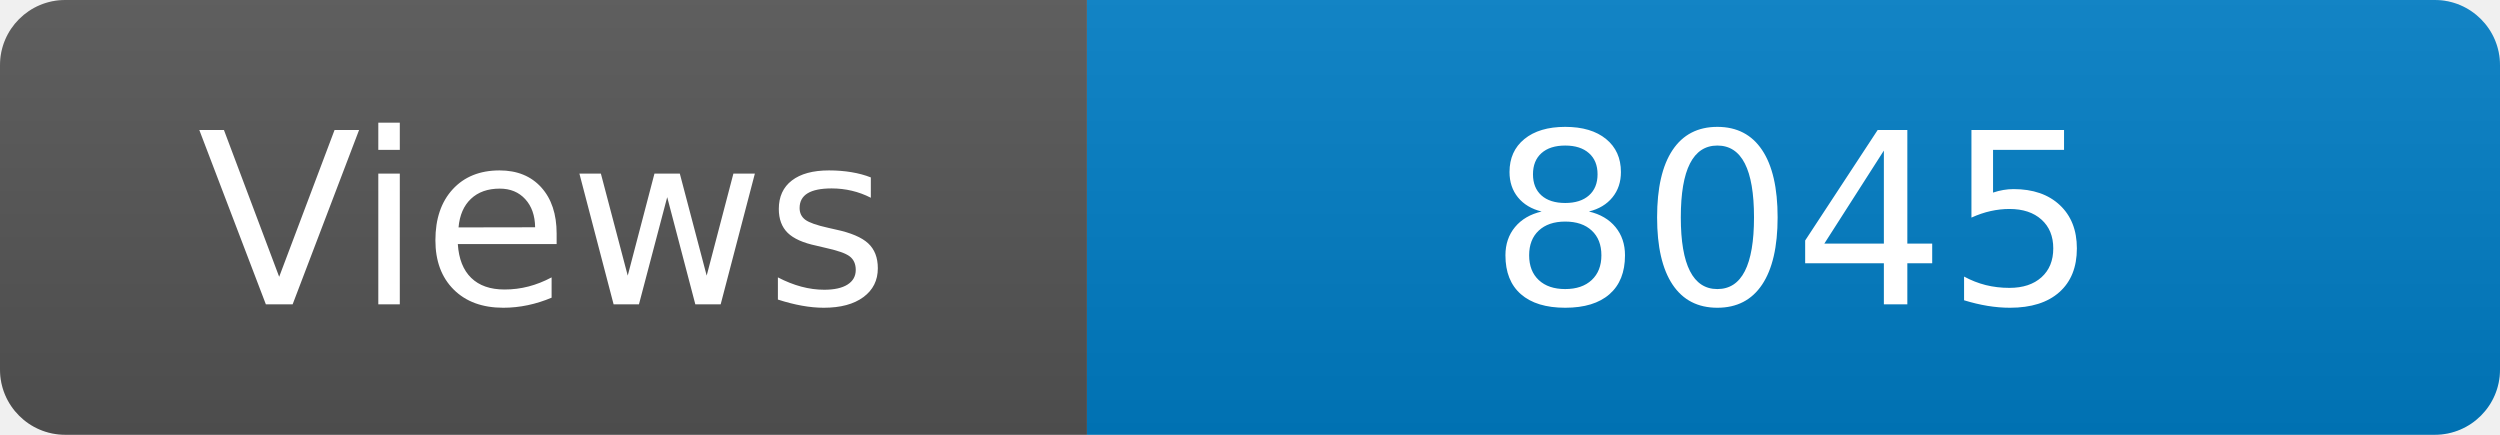
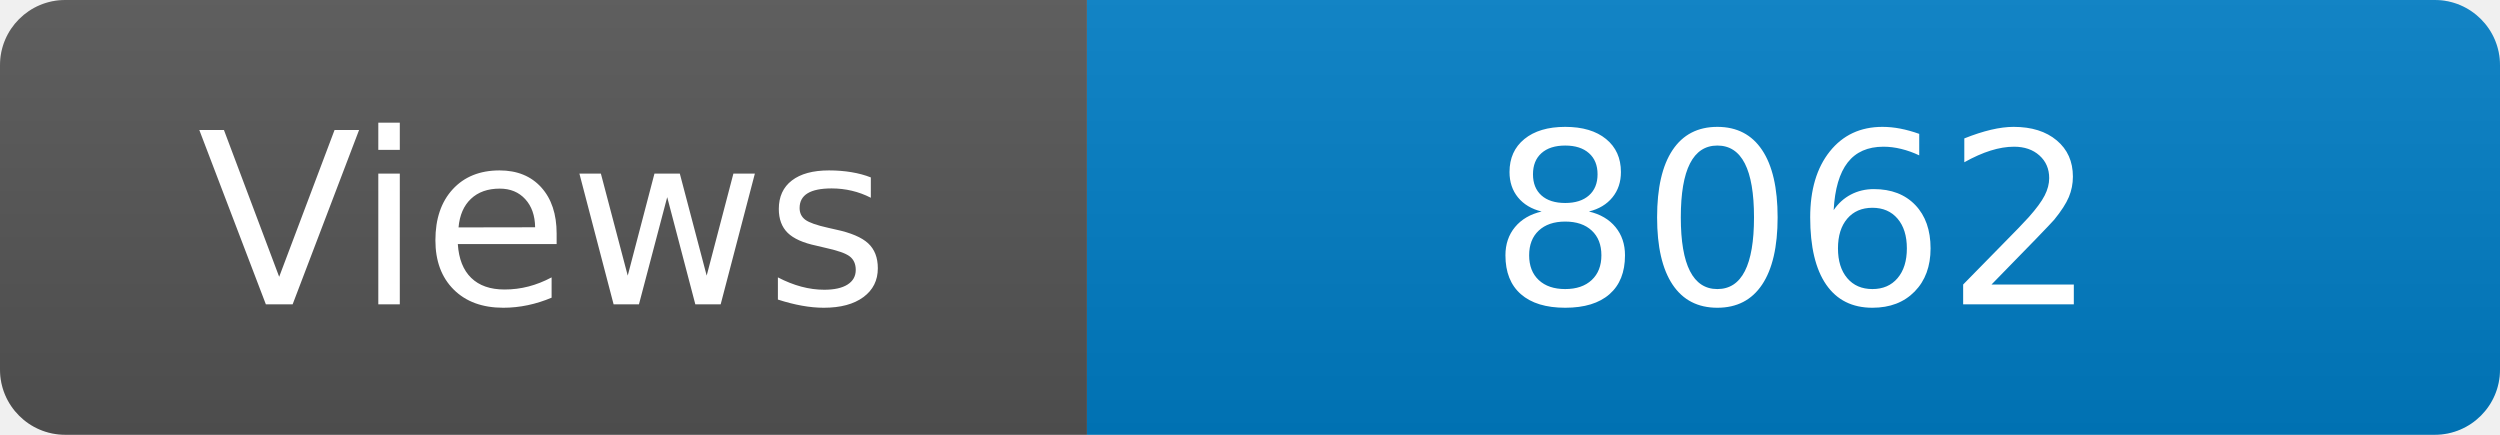
<svg xmlns="http://www.w3.org/2000/svg" width="115" height="20" role="img" aria-label="Maintained?: yes">
  <linearGradient id="s" x2="0" y2="100%">
    <stop offset="0" stop-color="#bbb" stop-opacity=".1" />
    <stop offset="1" stop-opacity=".1" />
  </linearGradient>
  <clipPath id="r">
    <rect width="115" height="20" rx="3" fill="#fff" />
  </clipPath>
  <g clip-path="url(#r)">
    <rect width="50" height="20" fill="#555" />
    <rect x="50" width="160" height="20" fill="#007ec6" />
    <rect width="115" height="20" fill="url(#s)" />
  </g>
  <g fill="#fff" text-anchor="middle" font-family="Verdana,Geneva,DejaVu Sans,sans-serif" font-size="110">
    <text x="250" y="140" transform="scale(.1)" fill="#fff">Views</text>
-     <text x="825" y="140" transform="scale(.1)" fill="#fff">8045</text>
+     <text x="825" y="140" transform="scale(.1)" fill="#fff">8062</text>
  </g>
</svg>
